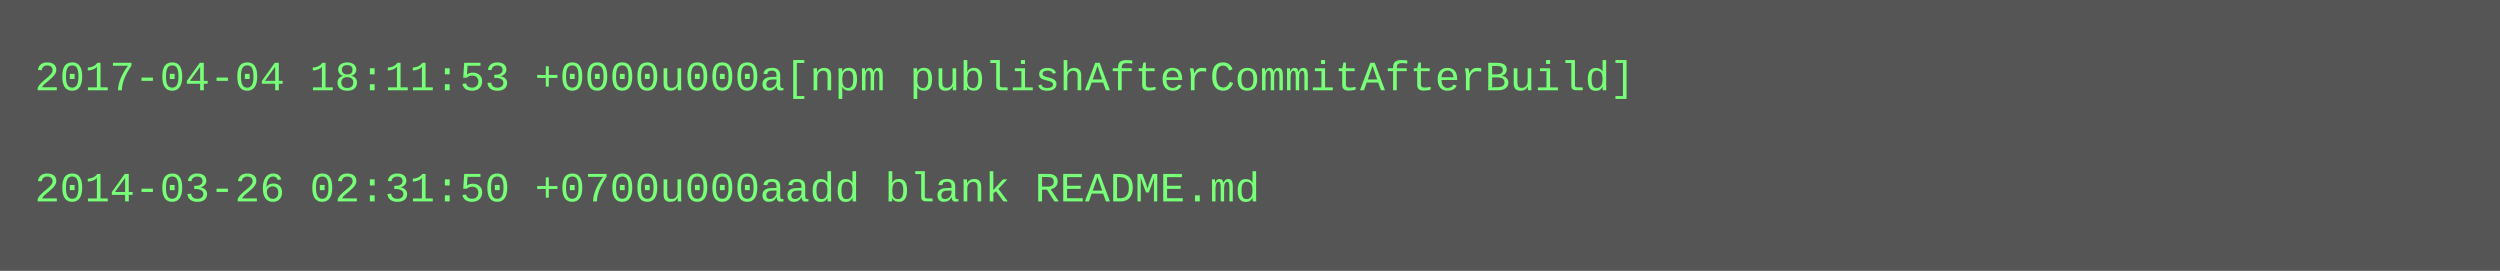
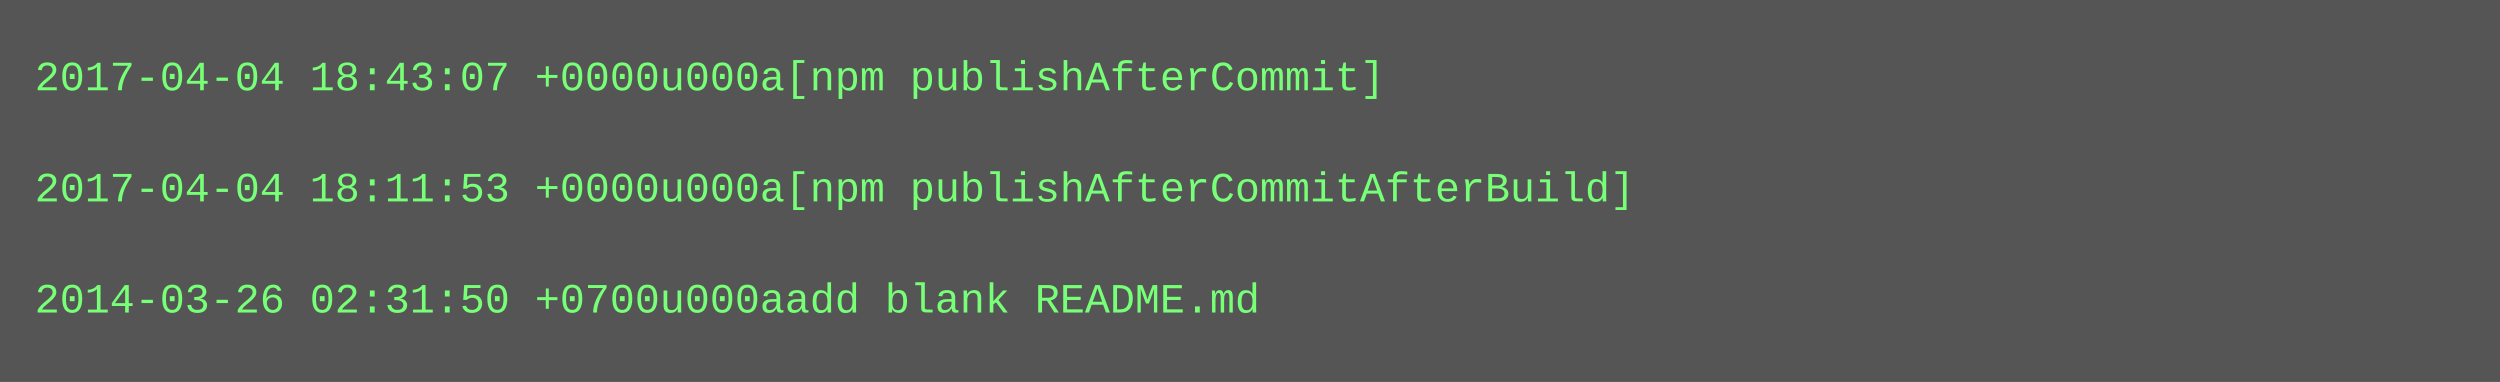
- <svg xmlns="http://www.w3.org/2000/svg" height="78" width="720">
-   <rect height="78" fill="#555" width="720" />
+ <svg xmlns="http://www.w3.org/2000/svg" height="110" width="720">
+   <rect height="110" fill="#555" width="720" />
  <text fill="#7f7" font-family="Courier New" font-size="12" xml:space="preserve">
-     <tspan x="10" y="26">2017-04-04 18:11:53 +0000u000a[npm publishAfterCommitAfterBuild]</tspan>
+     <tspan x="10" y="26">2017-04-04 18:43:07 +0000u000a[npm publishAfterCommit]</tspan>
    <tspan x="10" y="42" />
-     <tspan x="10" y="58">2014-03-26 02:31:50 +0700u000aadd blank README.md</tspan>
+     <tspan x="10" y="58">2017-04-04 18:11:53 +0000u000a[npm publishAfterCommitAfterBuild]</tspan>
+     <tspan x="10" y="74" />
+     <tspan x="10" y="90">2014-03-26 02:31:50 +0700u000aadd blank README.md</tspan>
  </text>
</svg>
